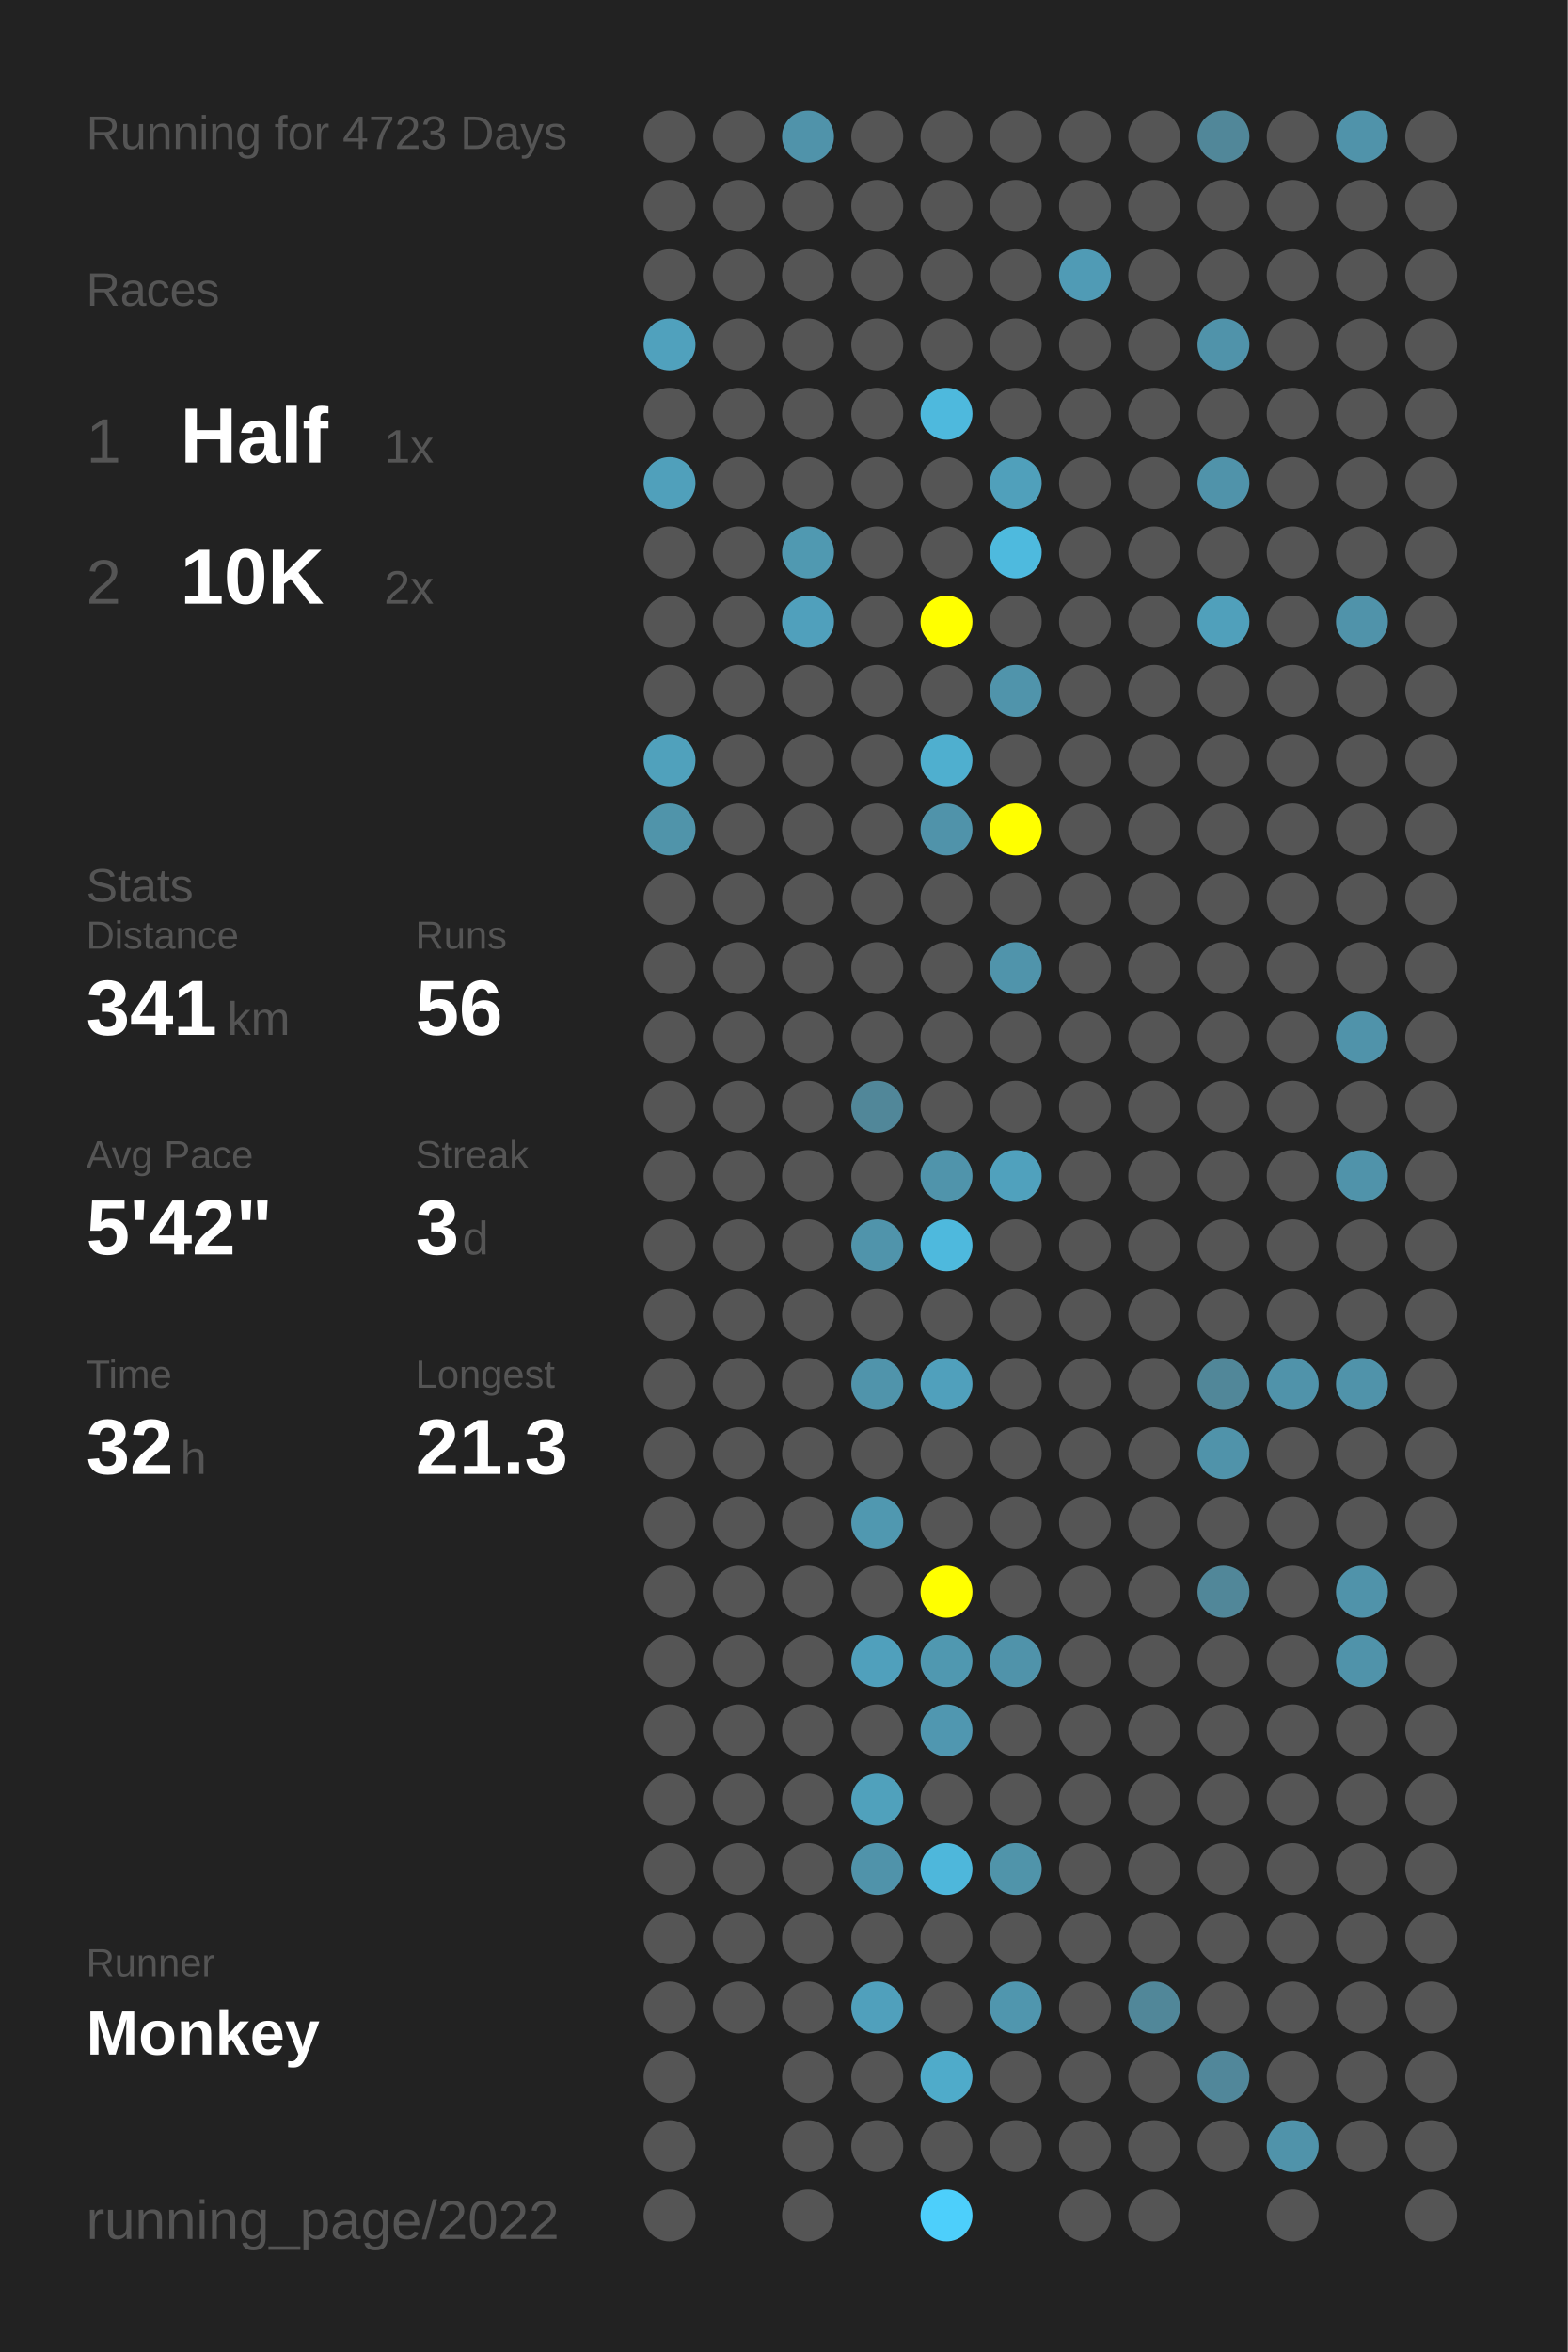
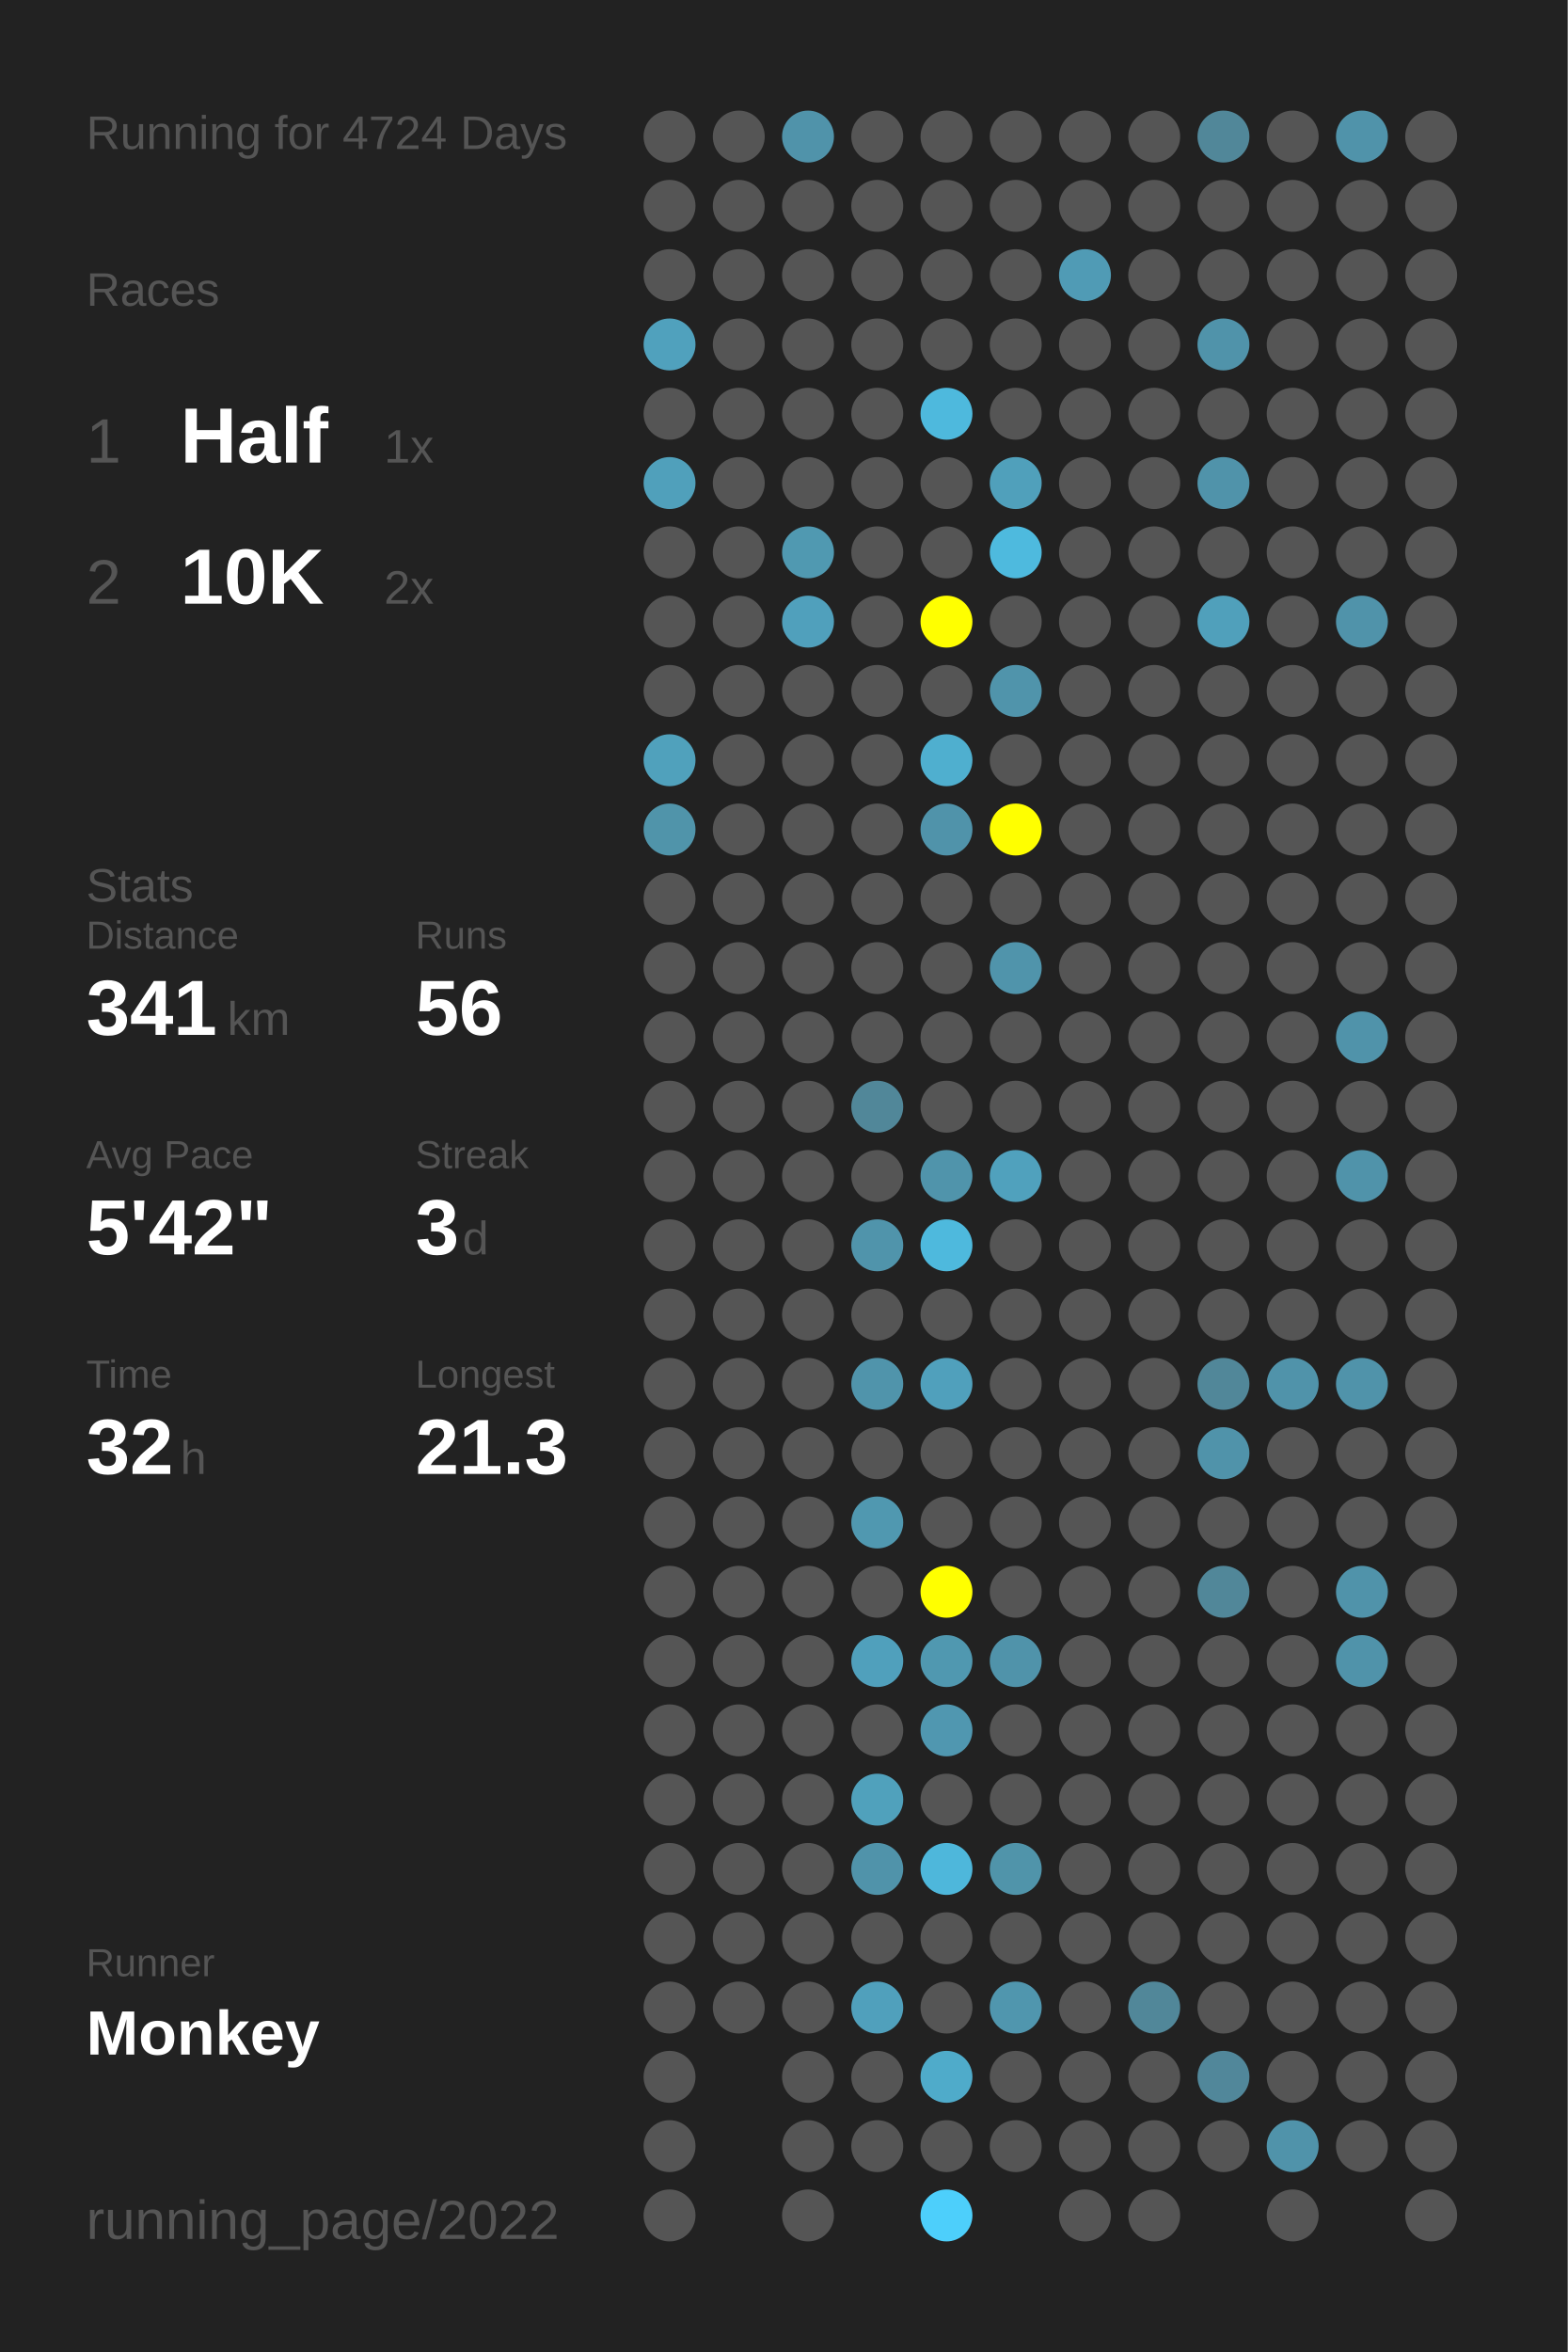
<svg xmlns="http://www.w3.org/2000/svg" baseProfile="full" height="300mm" version="1.1" viewBox="0,0,200,300" width="200mm">
  <defs />
  <rect fill="#222222" height="300" width="200" x="0" y="0" />
-   <text fill="#555555" style="font-size:6px; font-family:Arial;" x="11" y="19">Running for 4723 Days</text>
+   <text fill="#555555" style="font-size:6px; font-family:Arial;" x="11" y="19">Running for 4724 Days</text>
  <text fill="#555555" style="font-size:6px; font-family:Arial;" x="11" y="39">Races</text>
  <text fill="#555555" style="font-size:8px; font-family:Arial;" x="11" y="59">1</text>
  <text fill="#FFFFFF" style="font-size:10px; font-family:Arial; font-weight:bold;" x="23" y="59">Half</text>
  <text fill="#555555" style="font-size:6px; font-family:Arial;" x="49" y="59">1x</text>
  <text fill="#555555" style="font-size:8px; font-family:Arial;" x="11" y="77">2</text>
  <text fill="#FFFFFF" style="font-size:10px; font-family:Arial; font-weight:bold;" x="23" y="77">10K</text>
  <text fill="#555555" style="font-size:6px; font-family:Arial;" x="49" y="77">2x</text>
  <text fill="#555555" style="font-size:6px; font-family:Arial;" x="11" y="115">Stats</text>
  <text fill="#555555" style="font-size:5px; font-family:Arial;" x="11" y="121">Distance</text>
  <text fill="#FFFFFF" style="font-size:10px; font-family:Arial; font-weight:bold;" x="11" y="132">341</text>
  <text fill="#555555" style="font-size:6px; font-family:Arial;" x="29" y="132">km</text>
  <text fill="#555555" style="font-size:5px; font-family:Arial;" x="53" y="121">Runs</text>
  <text fill="#FFFFFF" style="font-size:10px; font-family:Arial; font-weight:bold;" x="53" y="132">56</text>
  <text fill="#555555" style="font-size:5px; font-family:Arial;" x="11" y="149">Avg Pace</text>
  <text fill="#FFFFFF" style="font-size:10px; font-family:Arial; font-weight:bold;" x="11" y="160">5'42"</text>
  <text fill="#555555" style="font-size:5px; font-family:Arial;" x="53" y="149">Streak</text>
  <text fill="#FFFFFF" style="font-size:10px; font-family:Arial; font-weight:bold;" x="53" y="160">3</text>
  <text fill="#555555" style="font-size:6px; font-family:Arial;" x="59" y="160">d</text>
  <text fill="#555555" style="font-size:5px; font-family:Arial;" x="11" y="177">Time</text>
  <text fill="#FFFFFF" style="font-size:10px; font-family:Arial; font-weight:bold;" x="11" y="188">32</text>
  <text fill="#555555" style="font-size:6px; font-family:Arial;" x="23" y="188">h</text>
  <text fill="#555555" style="font-size:5px; font-family:Arial;" x="53" y="177">Longest</text>
  <text fill="#FFFFFF" style="font-size:10px; font-family:Arial; font-weight:bold;" x="53" y="188">21.3</text>
  <text fill="#555555" style="font-size:5px; font-family:Arial;" x="11" y="252.065">Runner</text>
  <text fill="#FFFFFF" style="font-size:8px; font-family:Arial; font-weight:bold;" x="11" y="262.065">Monkey</text>
  <text fill="#555555" style="font-size:7px; font-family:Arial;" x="11" y="285.581">running_page/2022</text>
  <circle cx="85.417" cy="17.419" fill="#555555" r="3.312" />
  <circle cx="85.417" cy="26.258" fill="#555555" r="3.312" />
  <circle cx="85.417" cy="35.097" fill="#555555" r="3.312" />
  <circle cx="85.417" cy="43.935" fill="#50a1bd" r="3.312" />
  <circle cx="85.417" cy="52.774" fill="#555555" r="3.312" />
  <circle cx="85.417" cy="61.613" fill="#50a0bb" r="3.312" />
  <circle cx="85.417" cy="70.452" fill="#555555" r="3.312" />
  <circle cx="85.417" cy="79.29" fill="#555555" r="3.312" />
  <circle cx="85.417" cy="88.129" fill="#555555" r="3.312" />
  <circle cx="85.417" cy="96.968" fill="#50a1bc" r="3.312" />
  <circle cx="85.417" cy="105.806" fill="#5094aa" r="3.312" />
  <circle cx="85.417" cy="114.645" fill="#555555" r="3.312" />
  <circle cx="85.417" cy="123.484" fill="#555555" r="3.312" />
  <circle cx="85.417" cy="132.323" fill="#555555" r="3.312" />
  <circle cx="85.417" cy="141.161" fill="#555555" r="3.312" />
  <circle cx="85.417" cy="150" fill="#555555" r="3.312" />
  <circle cx="85.417" cy="158.839" fill="#555555" r="3.312" />
  <circle cx="85.417" cy="167.677" fill="#555555" r="3.312" />
  <circle cx="85.417" cy="176.516" fill="#555555" r="3.312" />
  <circle cx="85.417" cy="185.355" fill="#555555" r="3.312" />
  <circle cx="85.417" cy="194.194" fill="#555555" r="3.312" />
  <circle cx="85.417" cy="203.032" fill="#555555" r="3.312" />
  <circle cx="85.417" cy="211.871" fill="#555555" r="3.312" />
  <circle cx="85.417" cy="220.71" fill="#555555" r="3.312" />
  <circle cx="85.417" cy="229.548" fill="#555555" r="3.312" />
  <circle cx="85.417" cy="238.387" fill="#555555" r="3.312" />
  <circle cx="85.417" cy="247.226" fill="#555555" r="3.312" />
  <circle cx="85.417" cy="256.065" fill="#555555" r="3.312" />
  <circle cx="85.417" cy="264.903" fill="#555555" r="3.312" />
  <circle cx="85.417" cy="273.742" fill="#555555" r="3.312" />
  <circle cx="85.417" cy="282.581" fill="#555555" r="3.312" />
  <circle cx="94.25" cy="17.419" fill="#555555" r="3.312" />
  <circle cx="94.25" cy="26.258" fill="#555555" r="3.312" />
  <circle cx="94.25" cy="35.097" fill="#555555" r="3.312" />
  <circle cx="94.25" cy="43.935" fill="#555555" r="3.312" />
  <circle cx="94.25" cy="52.774" fill="#555555" r="3.312" />
  <circle cx="94.25" cy="61.613" fill="#555555" r="3.312" />
  <circle cx="94.25" cy="70.452" fill="#555555" r="3.312" />
  <circle cx="94.25" cy="79.29" fill="#555555" r="3.312" />
  <circle cx="94.25" cy="88.129" fill="#555555" r="3.312" />
  <circle cx="94.25" cy="96.968" fill="#555555" r="3.312" />
  <circle cx="94.25" cy="105.806" fill="#555555" r="3.312" />
  <circle cx="94.25" cy="114.645" fill="#555555" r="3.312" />
  <circle cx="94.25" cy="123.484" fill="#555555" r="3.312" />
  <circle cx="94.25" cy="132.323" fill="#555555" r="3.312" />
  <circle cx="94.25" cy="141.161" fill="#555555" r="3.312" />
  <circle cx="94.25" cy="150" fill="#555555" r="3.312" />
  <circle cx="94.25" cy="158.839" fill="#555555" r="3.312" />
  <circle cx="94.25" cy="167.677" fill="#555555" r="3.312" />
  <circle cx="94.25" cy="176.516" fill="#555555" r="3.312" />
  <circle cx="94.25" cy="185.355" fill="#555555" r="3.312" />
  <circle cx="94.25" cy="194.194" fill="#555555" r="3.312" />
  <circle cx="94.25" cy="203.032" fill="#555555" r="3.312" />
  <circle cx="94.25" cy="211.871" fill="#555555" r="3.312" />
  <circle cx="94.25" cy="220.71" fill="#555555" r="3.312" />
  <circle cx="94.25" cy="229.548" fill="#555555" r="3.312" />
  <circle cx="94.25" cy="238.387" fill="#555555" r="3.312" />
  <circle cx="94.25" cy="247.226" fill="#555555" r="3.312" />
  <circle cx="94.25" cy="256.065" fill="#555555" r="3.312" />
  <circle cx="103.083" cy="17.419" fill="#5093aa" r="3.312" />
  <circle cx="103.083" cy="26.258" fill="#555555" r="3.312" />
  <circle cx="103.083" cy="35.097" fill="#555555" r="3.312" />
  <circle cx="103.083" cy="43.935" fill="#555555" r="3.312" />
  <circle cx="103.083" cy="52.774" fill="#555555" r="3.312" />
  <circle cx="103.083" cy="61.613" fill="#555555" r="3.312" />
  <circle cx="103.083" cy="70.452" fill="#5099b1" r="3.312" />
  <circle cx="103.083" cy="79.29" fill="#50a0bc" r="3.312" />
  <circle cx="103.083" cy="88.129" fill="#555555" r="3.312" />
  <circle cx="103.083" cy="96.968" fill="#555555" r="3.312" />
  <circle cx="103.083" cy="105.806" fill="#555555" r="3.312" />
  <circle cx="103.083" cy="114.645" fill="#555555" r="3.312" />
  <circle cx="103.083" cy="123.484" fill="#555555" r="3.312" />
  <circle cx="103.083" cy="132.323" fill="#555555" r="3.312" />
  <circle cx="103.083" cy="141.161" fill="#555555" r="3.312" />
  <circle cx="103.083" cy="150" fill="#555555" r="3.312" />
  <circle cx="103.083" cy="158.839" fill="#555555" r="3.312" />
  <circle cx="103.083" cy="167.677" fill="#555555" r="3.312" />
  <circle cx="103.083" cy="176.516" fill="#555555" r="3.312" />
  <circle cx="103.083" cy="185.355" fill="#555555" r="3.312" />
  <circle cx="103.083" cy="194.194" fill="#555555" r="3.312" />
  <circle cx="103.083" cy="203.032" fill="#555555" r="3.312" />
  <circle cx="103.083" cy="211.871" fill="#555555" r="3.312" />
  <circle cx="103.083" cy="220.71" fill="#555555" r="3.312" />
  <circle cx="103.083" cy="229.548" fill="#555555" r="3.312" />
  <circle cx="103.083" cy="238.387" fill="#555555" r="3.312" />
  <circle cx="103.083" cy="247.226" fill="#555555" r="3.312" />
  <circle cx="103.083" cy="256.065" fill="#555555" r="3.312" />
  <circle cx="103.083" cy="264.903" fill="#555555" r="3.312" />
  <circle cx="103.083" cy="273.742" fill="#555555" r="3.312" />
  <circle cx="103.083" cy="282.581" fill="#555555" r="3.312" />
  <circle cx="111.917" cy="17.419" fill="#555555" r="3.312" />
  <circle cx="111.917" cy="26.258" fill="#555555" r="3.312" />
  <circle cx="111.917" cy="35.097" fill="#555555" r="3.312" />
  <circle cx="111.917" cy="43.935" fill="#555555" r="3.312" />
  <circle cx="111.917" cy="52.774" fill="#555555" r="3.312" />
  <circle cx="111.917" cy="61.613" fill="#555555" r="3.312" />
  <circle cx="111.917" cy="70.452" fill="#555555" r="3.312" />
  <circle cx="111.917" cy="79.29" fill="#555555" r="3.312" />
  <circle cx="111.917" cy="88.129" fill="#555555" r="3.312" />
  <circle cx="111.917" cy="96.968" fill="#555555" r="3.312" />
  <circle cx="111.917" cy="105.806" fill="#555555" r="3.312" />
  <circle cx="111.917" cy="114.645" fill="#555555" r="3.312" />
  <circle cx="111.917" cy="123.484" fill="#555555" r="3.312" />
  <circle cx="111.917" cy="132.323" fill="#555555" r="3.312" />
  <circle cx="111.917" cy="141.161" fill="#518799" r="3.312" />
  <circle cx="111.917" cy="150" fill="#555555" r="3.312" />
  <circle cx="111.917" cy="158.839" fill="#5094ab" r="3.312" />
  <circle cx="111.917" cy="167.677" fill="#555555" r="3.312" />
  <circle cx="111.917" cy="176.516" fill="#5094ab" r="3.312" />
  <circle cx="111.917" cy="185.355" fill="#555555" r="3.312" />
  <circle cx="111.917" cy="194.194" fill="#5098b0" r="3.312" />
  <circle cx="111.917" cy="203.032" fill="#555555" r="3.312" />
  <circle cx="111.917" cy="211.871" fill="#50a0bc" r="3.312" />
  <circle cx="111.917" cy="220.71" fill="#555555" r="3.312" />
  <circle cx="111.917" cy="229.548" fill="#50a1bc" r="3.312" />
  <circle cx="111.917" cy="238.387" fill="#5093aa" r="3.312" />
  <circle cx="111.917" cy="247.226" fill="#555555" r="3.312" />
  <circle cx="111.917" cy="256.065" fill="#50a0bc" r="3.312" />
  <circle cx="111.917" cy="264.903" fill="#555555" r="3.312" />
  <circle cx="111.917" cy="273.742" fill="#555555" r="3.312" />
  <circle cx="120.75" cy="17.419" fill="#555555" r="3.312" />
  <circle cx="120.75" cy="26.258" fill="#555555" r="3.312" />
  <circle cx="120.75" cy="35.097" fill="#555555" r="3.312" />
  <circle cx="120.75" cy="43.935" fill="#555555" r="3.312" />
  <circle cx="120.75" cy="52.774" fill="#4eb9dd" r="3.312" />
  <circle cx="120.75" cy="61.613" fill="#555555" r="3.312" />
  <circle cx="120.75" cy="70.452" fill="#555555" r="3.312" />
  <circle cx="120.75" cy="79.29" fill="#FFFF00" r="3.312" />
  <circle cx="120.75" cy="88.129" fill="#555555" r="3.312" />
  <circle cx="120.75" cy="96.968" fill="#4fafcf" r="3.312" />
  <circle cx="120.75" cy="105.806" fill="#5093aa" r="3.312" />
  <circle cx="120.75" cy="114.645" fill="#555555" r="3.312" />
  <circle cx="120.75" cy="123.484" fill="#555555" r="3.312" />
  <circle cx="120.75" cy="132.323" fill="#555555" r="3.312" />
  <circle cx="120.75" cy="141.161" fill="#555555" r="3.312" />
  <circle cx="120.75" cy="150" fill="#5094ab" r="3.312" />
  <circle cx="120.75" cy="158.839" fill="#4eb9dd" r="3.312" />
  <circle cx="120.75" cy="167.677" fill="#555555" r="3.312" />
  <circle cx="120.75" cy="176.516" fill="#50a0bc" r="3.312" />
  <circle cx="120.75" cy="185.355" fill="#555555" r="3.312" />
  <circle cx="120.75" cy="194.194" fill="#555555" r="3.312" />
  <circle cx="120.75" cy="203.032" fill="#FFFF00" r="3.312" />
  <circle cx="120.75" cy="211.871" fill="#5098b0" r="3.312" />
  <circle cx="120.75" cy="220.71" fill="#5097b0" r="3.312" />
  <circle cx="120.75" cy="229.548" fill="#555555" r="3.312" />
  <circle cx="120.75" cy="238.387" fill="#4eb7db" r="3.312" />
  <circle cx="120.75" cy="247.226" fill="#555555" r="3.312" />
  <circle cx="120.75" cy="256.065" fill="#555555" r="3.312" />
  <circle cx="120.75" cy="264.903" fill="#4fabca" r="3.312" />
  <circle cx="120.75" cy="273.742" fill="#555555" r="3.312" />
  <circle cx="120.75" cy="282.581" fill="#4dcffb" r="3.312" />
  <circle cx="129.583" cy="17.419" fill="#555555" r="3.312" />
  <circle cx="129.583" cy="26.258" fill="#555555" r="3.312" />
  <circle cx="129.583" cy="35.097" fill="#555555" r="3.312" />
  <circle cx="129.583" cy="43.935" fill="#555555" r="3.312" />
  <circle cx="129.583" cy="52.774" fill="#555555" r="3.312" />
  <circle cx="129.583" cy="61.613" fill="#50a0bb" r="3.312" />
  <circle cx="129.583" cy="70.452" fill="#4ebade" r="3.312" />
  <circle cx="129.583" cy="79.29" fill="#555555" r="3.312" />
  <circle cx="129.583" cy="88.129" fill="#5094ab" r="3.312" />
  <circle cx="129.583" cy="96.968" fill="#555555" r="3.312" />
  <circle cx="129.583" cy="105.806" fill="#FFFF00" r="3.312" />
  <circle cx="129.583" cy="114.645" fill="#555555" r="3.312" />
  <circle cx="129.583" cy="123.484" fill="#5094ab" r="3.312" />
  <circle cx="129.583" cy="132.323" fill="#555555" r="3.312" />
  <circle cx="129.583" cy="141.161" fill="#555555" r="3.312" />
  <circle cx="129.583" cy="150" fill="#50a1bd" r="3.312" />
  <circle cx="129.583" cy="158.839" fill="#555555" r="3.312" />
  <circle cx="129.583" cy="167.677" fill="#555555" r="3.312" />
  <circle cx="129.583" cy="176.516" fill="#555555" r="3.312" />
  <circle cx="129.583" cy="185.355" fill="#555555" r="3.312" />
  <circle cx="129.583" cy="194.194" fill="#555555" r="3.312" />
  <circle cx="129.583" cy="203.032" fill="#555555" r="3.312" />
  <circle cx="129.583" cy="211.871" fill="#5093aa" r="3.312" />
  <circle cx="129.583" cy="220.71" fill="#555555" r="3.312" />
  <circle cx="129.583" cy="229.548" fill="#555555" r="3.312" />
  <circle cx="129.583" cy="238.387" fill="#5094aa" r="3.312" />
  <circle cx="129.583" cy="247.226" fill="#555555" r="3.312" />
  <circle cx="129.583" cy="256.065" fill="#5096ae" r="3.312" />
  <circle cx="129.583" cy="264.903" fill="#555555" r="3.312" />
  <circle cx="129.583" cy="273.742" fill="#555555" r="3.312" />
  <circle cx="138.417" cy="17.419" fill="#555555" r="3.312" />
  <circle cx="138.417" cy="26.258" fill="#555555" r="3.312" />
  <circle cx="138.417" cy="35.097" fill="#509bb5" r="3.312" />
  <circle cx="138.417" cy="43.935" fill="#555555" r="3.312" />
  <circle cx="138.417" cy="52.774" fill="#555555" r="3.312" />
  <circle cx="138.417" cy="61.613" fill="#555555" r="3.312" />
  <circle cx="138.417" cy="70.452" fill="#555555" r="3.312" />
  <circle cx="138.417" cy="79.29" fill="#555555" r="3.312" />
  <circle cx="138.417" cy="88.129" fill="#555555" r="3.312" />
  <circle cx="138.417" cy="96.968" fill="#555555" r="3.312" />
  <circle cx="138.417" cy="105.806" fill="#555555" r="3.312" />
  <circle cx="138.417" cy="114.645" fill="#555555" r="3.312" />
  <circle cx="138.417" cy="123.484" fill="#555555" r="3.312" />
  <circle cx="138.417" cy="132.323" fill="#555555" r="3.312" />
  <circle cx="138.417" cy="141.161" fill="#555555" r="3.312" />
  <circle cx="138.417" cy="150" fill="#555555" r="3.312" />
  <circle cx="138.417" cy="158.839" fill="#555555" r="3.312" />
  <circle cx="138.417" cy="167.677" fill="#555555" r="3.312" />
  <circle cx="138.417" cy="176.516" fill="#555555" r="3.312" />
  <circle cx="138.417" cy="185.355" fill="#555555" r="3.312" />
  <circle cx="138.417" cy="194.194" fill="#555555" r="3.312" />
  <circle cx="138.417" cy="203.032" fill="#555555" r="3.312" />
  <circle cx="138.417" cy="211.871" fill="#555555" r="3.312" />
  <circle cx="138.417" cy="220.71" fill="#555555" r="3.312" />
  <circle cx="138.417" cy="229.548" fill="#555555" r="3.312" />
  <circle cx="138.417" cy="238.387" fill="#555555" r="3.312" />
  <circle cx="138.417" cy="247.226" fill="#555555" r="3.312" />
  <circle cx="138.417" cy="256.065" fill="#555555" r="3.312" />
  <circle cx="138.417" cy="264.903" fill="#555555" r="3.312" />
  <circle cx="138.417" cy="273.742" fill="#555555" r="3.312" />
  <circle cx="138.417" cy="282.581" fill="#555555" r="3.312" />
  <circle cx="147.25" cy="17.419" fill="#555555" r="3.312" />
  <circle cx="147.25" cy="26.258" fill="#555555" r="3.312" />
  <circle cx="147.25" cy="35.097" fill="#555555" r="3.312" />
  <circle cx="147.25" cy="43.935" fill="#555555" r="3.312" />
  <circle cx="147.25" cy="52.774" fill="#555555" r="3.312" />
  <circle cx="147.25" cy="61.613" fill="#555555" r="3.312" />
  <circle cx="147.25" cy="70.452" fill="#555555" r="3.312" />
  <circle cx="147.25" cy="79.29" fill="#555555" r="3.312" />
  <circle cx="147.25" cy="88.129" fill="#555555" r="3.312" />
  <circle cx="147.25" cy="96.968" fill="#555555" r="3.312" />
  <circle cx="147.25" cy="105.806" fill="#555555" r="3.312" />
  <circle cx="147.25" cy="114.645" fill="#555555" r="3.312" />
  <circle cx="147.25" cy="123.484" fill="#555555" r="3.312" />
  <circle cx="147.25" cy="132.323" fill="#555555" r="3.312" />
  <circle cx="147.25" cy="141.161" fill="#555555" r="3.312" />
  <circle cx="147.25" cy="150" fill="#555555" r="3.312" />
  <circle cx="147.25" cy="158.839" fill="#555555" r="3.312" />
  <circle cx="147.25" cy="167.677" fill="#555555" r="3.312" />
  <circle cx="147.25" cy="176.516" fill="#555555" r="3.312" />
  <circle cx="147.25" cy="185.355" fill="#555555" r="3.312" />
  <circle cx="147.25" cy="194.194" fill="#555555" r="3.312" />
  <circle cx="147.25" cy="203.032" fill="#555555" r="3.312" />
  <circle cx="147.25" cy="211.871" fill="#555555" r="3.312" />
  <circle cx="147.25" cy="220.71" fill="#555555" r="3.312" />
  <circle cx="147.25" cy="229.548" fill="#555555" r="3.312" />
  <circle cx="147.25" cy="238.387" fill="#555555" r="3.312" />
  <circle cx="147.25" cy="247.226" fill="#555555" r="3.312" />
  <circle cx="147.25" cy="256.065" fill="#518799" r="3.312" />
  <circle cx="147.25" cy="264.903" fill="#555555" r="3.312" />
  <circle cx="147.25" cy="273.742" fill="#555555" r="3.312" />
  <circle cx="147.25" cy="282.581" fill="#555555" r="3.312" />
  <circle cx="156.083" cy="17.419" fill="#518799" r="3.312" />
  <circle cx="156.083" cy="26.258" fill="#555555" r="3.312" />
  <circle cx="156.083" cy="35.097" fill="#555555" r="3.312" />
  <circle cx="156.083" cy="43.935" fill="#5093aa" r="3.312" />
  <circle cx="156.083" cy="52.774" fill="#555555" r="3.312" />
  <circle cx="156.083" cy="61.613" fill="#5093aa" r="3.312" />
  <circle cx="156.083" cy="70.452" fill="#555555" r="3.312" />
  <circle cx="156.083" cy="79.29" fill="#50a0bb" r="3.312" />
  <circle cx="156.083" cy="88.129" fill="#555555" r="3.312" />
  <circle cx="156.083" cy="96.968" fill="#555555" r="3.312" />
  <circle cx="156.083" cy="105.806" fill="#555555" r="3.312" />
  <circle cx="156.083" cy="114.645" fill="#555555" r="3.312" />
  <circle cx="156.083" cy="123.484" fill="#555555" r="3.312" />
  <circle cx="156.083" cy="132.323" fill="#555555" r="3.312" />
  <circle cx="156.083" cy="141.161" fill="#555555" r="3.312" />
  <circle cx="156.083" cy="150" fill="#555555" r="3.312" />
  <circle cx="156.083" cy="158.839" fill="#555555" r="3.312" />
  <circle cx="156.083" cy="167.677" fill="#555555" r="3.312" />
  <circle cx="156.083" cy="176.516" fill="#518799" r="3.312" />
  <circle cx="156.083" cy="185.355" fill="#5093aa" r="3.312" />
  <circle cx="156.083" cy="194.194" fill="#555555" r="3.312" />
  <circle cx="156.083" cy="203.032" fill="#518799" r="3.312" />
  <circle cx="156.083" cy="211.871" fill="#555555" r="3.312" />
  <circle cx="156.083" cy="220.71" fill="#555555" r="3.312" />
  <circle cx="156.083" cy="229.548" fill="#555555" r="3.312" />
  <circle cx="156.083" cy="238.387" fill="#555555" r="3.312" />
  <circle cx="156.083" cy="247.226" fill="#555555" r="3.312" />
  <circle cx="156.083" cy="256.065" fill="#555555" r="3.312" />
  <circle cx="156.083" cy="264.903" fill="#51879a" r="3.312" />
  <circle cx="156.083" cy="273.742" fill="#555555" r="3.312" />
  <circle cx="164.917" cy="17.419" fill="#555555" r="3.312" />
  <circle cx="164.917" cy="26.258" fill="#555555" r="3.312" />
  <circle cx="164.917" cy="35.097" fill="#555555" r="3.312" />
  <circle cx="164.917" cy="43.935" fill="#555555" r="3.312" />
  <circle cx="164.917" cy="52.774" fill="#555555" r="3.312" />
  <circle cx="164.917" cy="61.613" fill="#555555" r="3.312" />
  <circle cx="164.917" cy="70.452" fill="#555555" r="3.312" />
  <circle cx="164.917" cy="79.29" fill="#555555" r="3.312" />
  <circle cx="164.917" cy="88.129" fill="#555555" r="3.312" />
  <circle cx="164.917" cy="96.968" fill="#555555" r="3.312" />
  <circle cx="164.917" cy="105.806" fill="#555555" r="3.312" />
  <circle cx="164.917" cy="114.645" fill="#555555" r="3.312" />
  <circle cx="164.917" cy="123.484" fill="#555555" r="3.312" />
  <circle cx="164.917" cy="132.323" fill="#555555" r="3.312" />
  <circle cx="164.917" cy="141.161" fill="#555555" r="3.312" />
  <circle cx="164.917" cy="150" fill="#555555" r="3.312" />
  <circle cx="164.917" cy="158.839" fill="#555555" r="3.312" />
  <circle cx="164.917" cy="167.677" fill="#555555" r="3.312" />
  <circle cx="164.917" cy="176.516" fill="#5093aa" r="3.312" />
  <circle cx="164.917" cy="185.355" fill="#555555" r="3.312" />
  <circle cx="164.917" cy="194.194" fill="#555555" r="3.312" />
  <circle cx="164.917" cy="203.032" fill="#555555" r="3.312" />
  <circle cx="164.917" cy="211.871" fill="#555555" r="3.312" />
  <circle cx="164.917" cy="220.71" fill="#555555" r="3.312" />
  <circle cx="164.917" cy="229.548" fill="#555555" r="3.312" />
  <circle cx="164.917" cy="238.387" fill="#555555" r="3.312" />
  <circle cx="164.917" cy="247.226" fill="#555555" r="3.312" />
  <circle cx="164.917" cy="256.065" fill="#555555" r="3.312" />
  <circle cx="164.917" cy="264.903" fill="#555555" r="3.312" />
  <circle cx="164.917" cy="273.742" fill="#5093aa" r="3.312" />
  <circle cx="164.917" cy="282.581" fill="#555555" r="3.312" />
  <circle cx="173.75" cy="17.419" fill="#5093aa" r="3.312" />
  <circle cx="173.75" cy="26.258" fill="#555555" r="3.312" />
  <circle cx="173.75" cy="35.097" fill="#555555" r="3.312" />
  <circle cx="173.75" cy="43.935" fill="#555555" r="3.312" />
  <circle cx="173.75" cy="52.774" fill="#555555" r="3.312" />
  <circle cx="173.75" cy="61.613" fill="#555555" r="3.312" />
  <circle cx="173.75" cy="70.452" fill="#555555" r="3.312" />
  <circle cx="173.75" cy="79.29" fill="#5093aa" r="3.312" />
  <circle cx="173.75" cy="88.129" fill="#555555" r="3.312" />
  <circle cx="173.75" cy="96.968" fill="#555555" r="3.312" />
  <circle cx="173.75" cy="105.806" fill="#555555" r="3.312" />
  <circle cx="173.75" cy="114.645" fill="#555555" r="3.312" />
  <circle cx="173.75" cy="123.484" fill="#555555" r="3.312" />
  <circle cx="173.75" cy="132.323" fill="#5093aa" r="3.312" />
  <circle cx="173.75" cy="141.161" fill="#555555" r="3.312" />
  <circle cx="173.75" cy="150" fill="#5093aa" r="3.312" />
  <circle cx="173.75" cy="158.839" fill="#555555" r="3.312" />
  <circle cx="173.75" cy="167.677" fill="#555555" r="3.312" />
  <circle cx="173.75" cy="176.516" fill="#5093aa" r="3.312" />
  <circle cx="173.75" cy="185.355" fill="#555555" r="3.312" />
  <circle cx="173.75" cy="194.194" fill="#555555" r="3.312" />
  <circle cx="173.75" cy="203.032" fill="#5093aa" r="3.312" />
  <circle cx="173.75" cy="211.871" fill="#5093aa" r="3.312" />
  <circle cx="173.75" cy="220.71" fill="#555555" r="3.312" />
  <circle cx="173.75" cy="229.548" fill="#555555" r="3.312" />
  <circle cx="173.75" cy="238.387" fill="#555555" r="3.312" />
  <circle cx="173.75" cy="247.226" fill="#555555" r="3.312" />
  <circle cx="173.75" cy="256.065" fill="#555555" r="3.312" />
  <circle cx="173.75" cy="264.903" fill="#555555" r="3.312" />
  <circle cx="173.75" cy="273.742" fill="#555555" r="3.312" />
  <circle cx="182.583" cy="17.419" fill="#555555" r="3.312" />
  <circle cx="182.583" cy="26.258" fill="#555555" r="3.312" />
  <circle cx="182.583" cy="35.097" fill="#555555" r="3.312" />
  <circle cx="182.583" cy="43.935" fill="#555555" r="3.312" />
  <circle cx="182.583" cy="52.774" fill="#555555" r="3.312" />
  <circle cx="182.583" cy="61.613" fill="#555555" r="3.312" />
  <circle cx="182.583" cy="70.452" fill="#555555" r="3.312" />
  <circle cx="182.583" cy="79.29" fill="#555555" r="3.312" />
  <circle cx="182.583" cy="88.129" fill="#555555" r="3.312" />
  <circle cx="182.583" cy="96.968" fill="#555555" r="3.312" />
  <circle cx="182.583" cy="105.806" fill="#555555" r="3.312" />
  <circle cx="182.583" cy="114.645" fill="#555555" r="3.312" />
  <circle cx="182.583" cy="123.484" fill="#555555" r="3.312" />
  <circle cx="182.583" cy="132.323" fill="#555555" r="3.312" />
  <circle cx="182.583" cy="141.161" fill="#555555" r="3.312" />
  <circle cx="182.583" cy="150" fill="#555555" r="3.312" />
  <circle cx="182.583" cy="158.839" fill="#555555" r="3.312" />
  <circle cx="182.583" cy="167.677" fill="#555555" r="3.312" />
  <circle cx="182.583" cy="176.516" fill="#555555" r="3.312" />
  <circle cx="182.583" cy="185.355" fill="#555555" r="3.312" />
  <circle cx="182.583" cy="194.194" fill="#555555" r="3.312" />
  <circle cx="182.583" cy="203.032" fill="#555555" r="3.312" />
  <circle cx="182.583" cy="211.871" fill="#555555" r="3.312" />
  <circle cx="182.583" cy="220.71" fill="#555555" r="3.312" />
  <circle cx="182.583" cy="229.548" fill="#555555" r="3.312" />
  <circle cx="182.583" cy="238.387" fill="#555555" r="3.312" />
  <circle cx="182.583" cy="247.226" fill="#555555" r="3.312" />
  <circle cx="182.583" cy="256.065" fill="#555555" r="3.312" />
  <circle cx="182.583" cy="264.903" fill="#555555" r="3.312" />
  <circle cx="182.583" cy="273.742" fill="#555555" r="3.312" />
  <circle cx="182.583" cy="282.581" fill="#555555" r="3.312" />
</svg>
